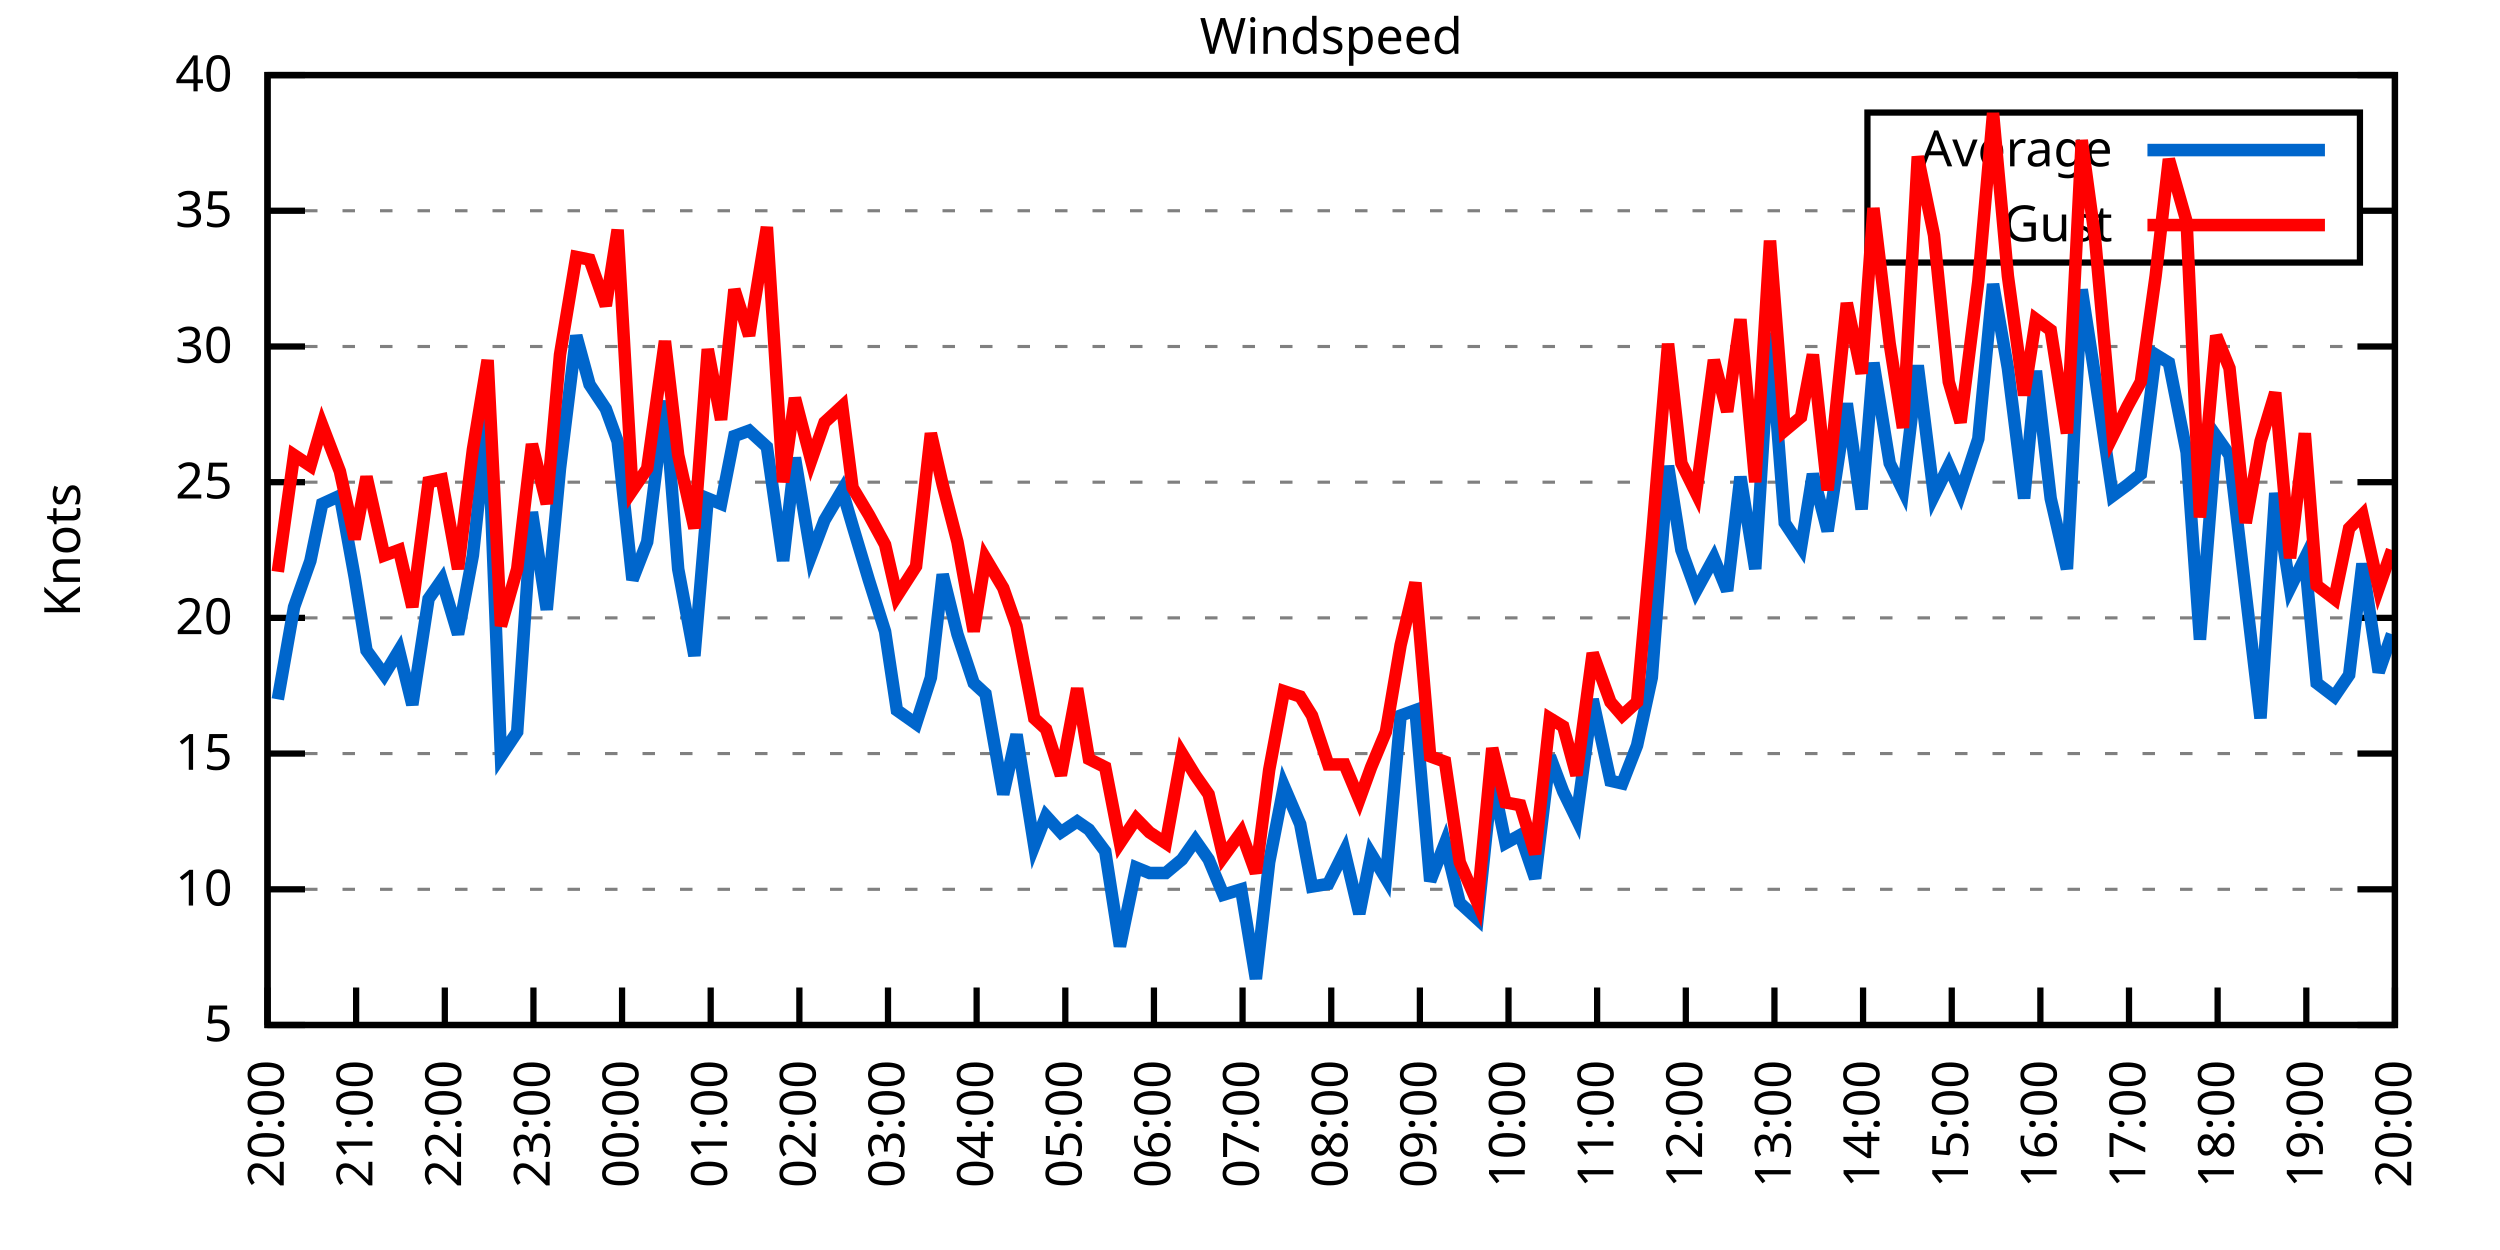
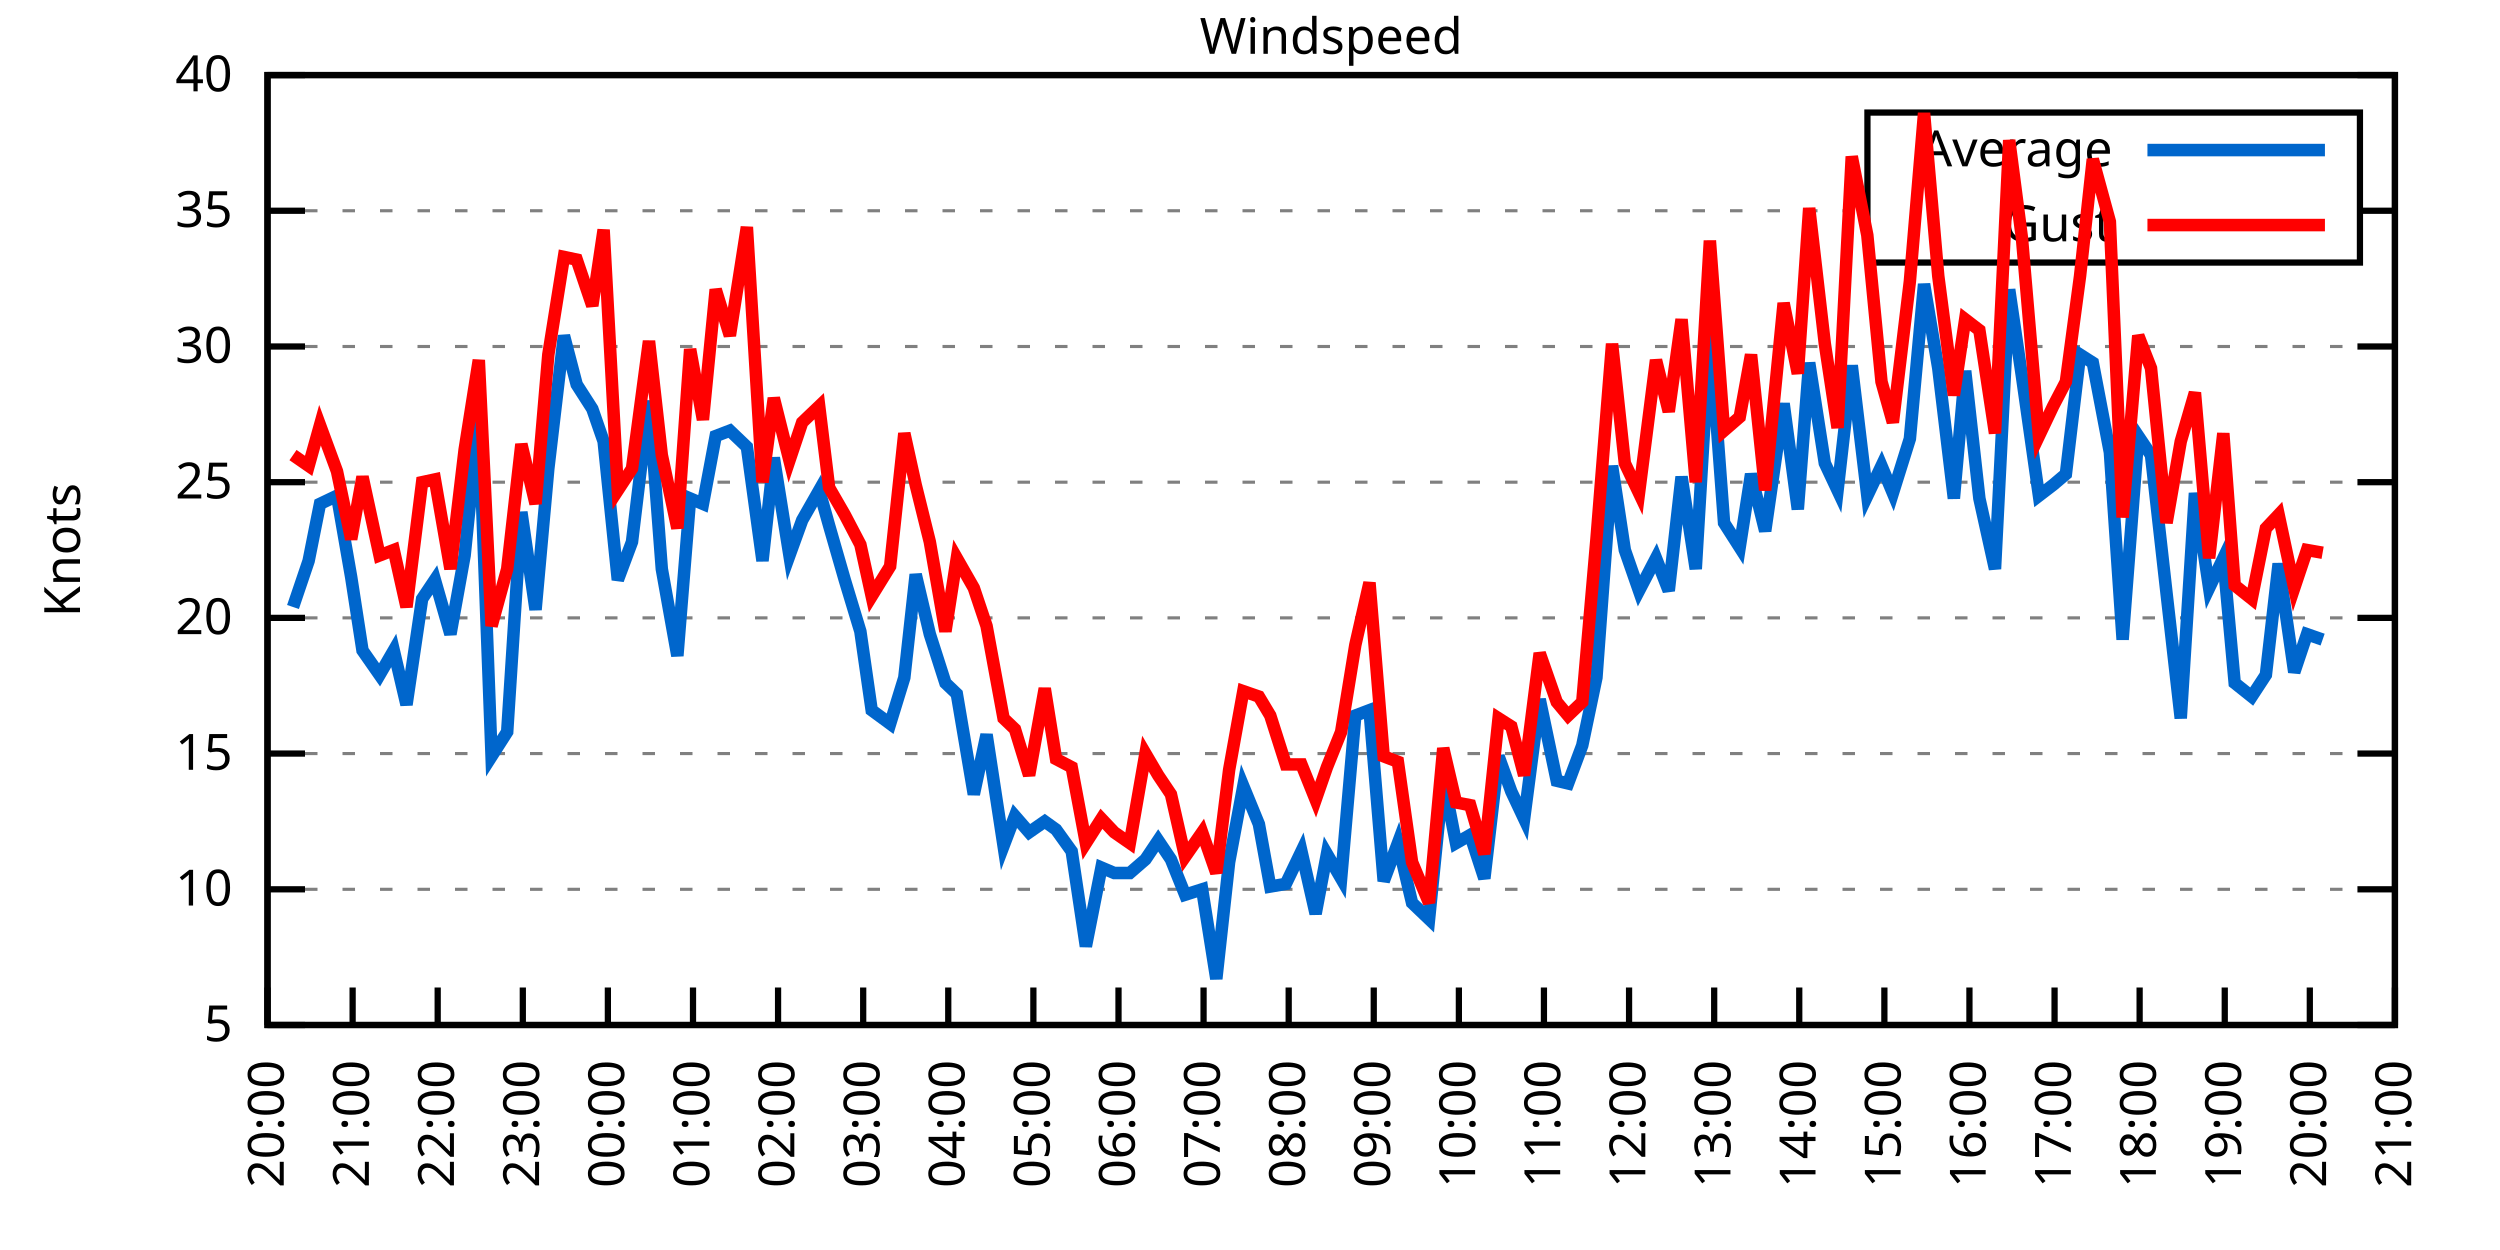
<svg xmlns="http://www.w3.org/2000/svg" xmlns:xlink="http://www.w3.org/1999/xlink" width="400" height="200" viewBox="0 0 400 200">
  <g id="gnuplot_canvas">
    <rect x="0" y="0" width="400" height="200" fill="none" />
    <defs>
      <circle id="gpDot" r="0.5" stroke-width="0.5" stroke="currentColor" />
      <path id="gpPt0" stroke-width="0.333" stroke="currentColor" d="M-1,0 h2 M0,-1 v2" />
      <path id="gpPt1" stroke-width="0.333" stroke="currentColor" d="M-1,-1 L1,1 M1,-1 L-1,1" />
      <path id="gpPt2" stroke-width="0.333" stroke="currentColor" d="M-1,0 L1,0 M0,-1 L0,1 M-1,-1 L1,1 M-1,1 L1,-1" />
      <rect id="gpPt3" stroke-width="0.333" stroke="currentColor" x="-1" y="-1" width="2" height="2" />
      <rect id="gpPt4" stroke-width="0.333" stroke="currentColor" fill="currentColor" x="-1" y="-1" width="2" height="2" />
      <circle id="gpPt5" stroke-width="0.333" stroke="currentColor" cx="0" cy="0" r="1" />
      <use xlink:href="#gpPt5" id="gpPt6" fill="currentColor" stroke="none" />
      <path id="gpPt7" stroke-width="0.333" stroke="currentColor" d="M0,-1.33 L-1.33,0.67 L1.33,0.67 z" />
      <use xlink:href="#gpPt7" id="gpPt8" fill="currentColor" stroke="none" />
      <use xlink:href="#gpPt7" id="gpPt9" stroke="currentColor" transform="rotate(180)" />
      <use xlink:href="#gpPt9" id="gpPt10" fill="currentColor" stroke="none" />
      <use xlink:href="#gpPt3" id="gpPt11" stroke="currentColor" transform="rotate(45)" />
      <use xlink:href="#gpPt11" id="gpPt12" fill="currentColor" stroke="none" />
      <path id="gpPt13" stroke-width="0.333" stroke="currentColor" d="M0,1.330 L1.265,0.411 L0.782,-1.067 L-0.782,-1.076 L-1.265,0.411 z" />
      <use xlink:href="#gpPt13" id="gpPt14" fill="currentColor" stroke="none" />
      <filter id="textbox" filterUnits="objectBoundingBox" x="0" y="0" height="1" width="1">
        <feFlood flood-color="white" flood-opacity="1" result="bgnd" />
        <feComposite in="SourceGraphic" in2="bgnd" operator="atop" />
      </filter>
      <filter id="greybox" filterUnits="objectBoundingBox" x="0" y="0" height="1" width="1">
        <feFlood flood-color="lightgrey" flood-opacity="1" result="grey" />
        <feComposite in="SourceGraphic" in2="grey" operator="atop" />
      </filter>
    </defs>
    <g fill="none" color="white" stroke="currentColor" stroke-width="1.00" stroke-linecap="butt" stroke-linejoin="miter">
</g>
    <g fill="none" color="black" stroke="currentColor" stroke-width="1.00" stroke-linecap="butt" stroke-linejoin="miter">
      <g stroke="none" shape-rendering="crispEdges">
        <polygon fill="rgb(255, 255, 255)" points="42.80,164.00 383.18,164.00 383.18,12.02 42.80,12.02 " />
      </g>
    </g>
    <g fill="none" color="black" stroke="currentColor" stroke-width="1.00" stroke-linecap="butt" stroke-linejoin="miter">
</g>
    <g fill="none" color="black" stroke="black" stroke-width="0.50" stroke-linecap="butt" stroke-linejoin="miter">
</g>
    <g fill="none" color="gray" stroke="currentColor" stroke-width="0.50" stroke-linecap="butt" stroke-linejoin="miter">
      <path stroke="gray" stroke-dasharray="2,4" class="gridline" d="M42.80,164.00 L383.19,164.00  " />
    </g>
    <g fill="none" color="gray" stroke="gray" stroke-width="1.00" stroke-linecap="butt" stroke-linejoin="miter">
</g>
    <g fill="none" color="black" stroke="currentColor" stroke-width="1.00" stroke-linecap="butt" stroke-linejoin="miter">
      <path stroke="black" d="M42.80,164.00 L48.80,164.00 M383.19,164.00 L377.19,164.00  " />
      <g transform="translate(37.20,166.60)" stroke="none" fill="black" font-family="Sans" font-size="8.00" text-anchor="end">
        <text>
          <tspan font-family="Sans"> 5</tspan>
        </text>
      </g>
    </g>
    <g fill="none" color="black" stroke="currentColor" stroke-width="1.00" stroke-linecap="butt" stroke-linejoin="miter">
</g>
    <g fill="none" color="black" stroke="black" stroke-width="0.50" stroke-linecap="butt" stroke-linejoin="miter">
</g>
    <g fill="none" color="gray" stroke="currentColor" stroke-width="0.50" stroke-linecap="butt" stroke-linejoin="miter">
      <path stroke="gray" stroke-dasharray="2,4" class="gridline" d="M42.80,142.29 L383.19,142.29  " />
    </g>
    <g fill="none" color="gray" stroke="gray" stroke-width="1.00" stroke-linecap="butt" stroke-linejoin="miter">
</g>
    <g fill="none" color="black" stroke="currentColor" stroke-width="1.00" stroke-linecap="butt" stroke-linejoin="miter">
      <path stroke="black" d="M42.80,142.29 L48.80,142.29 M383.19,142.29 L377.19,142.29  " />
      <g transform="translate(37.20,144.89)" stroke="none" fill="black" font-family="Sans" font-size="8.00" text-anchor="end">
        <text>
          <tspan font-family="Sans"> 10</tspan>
        </text>
      </g>
    </g>
    <g fill="none" color="black" stroke="currentColor" stroke-width="1.00" stroke-linecap="butt" stroke-linejoin="miter">
</g>
    <g fill="none" color="black" stroke="black" stroke-width="0.50" stroke-linecap="butt" stroke-linejoin="miter">
</g>
    <g fill="none" color="gray" stroke="currentColor" stroke-width="0.50" stroke-linecap="butt" stroke-linejoin="miter">
      <path stroke="gray" stroke-dasharray="2,4" class="gridline" d="M42.80,120.57 L383.19,120.57  " />
    </g>
    <g fill="none" color="gray" stroke="gray" stroke-width="1.00" stroke-linecap="butt" stroke-linejoin="miter">
</g>
    <g fill="none" color="black" stroke="currentColor" stroke-width="1.00" stroke-linecap="butt" stroke-linejoin="miter">
      <path stroke="black" d="M42.80,120.57 L48.80,120.57 M383.19,120.57 L377.19,120.57  " />
      <g transform="translate(37.20,123.17)" stroke="none" fill="black" font-family="Sans" font-size="8.00" text-anchor="end">
        <text>
          <tspan font-family="Sans"> 15</tspan>
        </text>
      </g>
    </g>
    <g fill="none" color="black" stroke="currentColor" stroke-width="1.00" stroke-linecap="butt" stroke-linejoin="miter">
</g>
    <g fill="none" color="black" stroke="black" stroke-width="0.50" stroke-linecap="butt" stroke-linejoin="miter">
</g>
    <g fill="none" color="gray" stroke="currentColor" stroke-width="0.50" stroke-linecap="butt" stroke-linejoin="miter">
      <path stroke="gray" stroke-dasharray="2,4" class="gridline" d="M42.80,98.86 L383.19,98.86  " />
    </g>
    <g fill="none" color="gray" stroke="gray" stroke-width="1.00" stroke-linecap="butt" stroke-linejoin="miter">
</g>
    <g fill="none" color="black" stroke="currentColor" stroke-width="1.00" stroke-linecap="butt" stroke-linejoin="miter">
      <path stroke="black" d="M42.80,98.86 L48.80,98.86 M383.19,98.86 L377.19,98.86  " />
      <g transform="translate(37.20,101.46)" stroke="none" fill="black" font-family="Sans" font-size="8.00" text-anchor="end">
        <text>
          <tspan font-family="Sans"> 20</tspan>
        </text>
      </g>
    </g>
    <g fill="none" color="black" stroke="currentColor" stroke-width="1.00" stroke-linecap="butt" stroke-linejoin="miter">
</g>
    <g fill="none" color="black" stroke="black" stroke-width="0.50" stroke-linecap="butt" stroke-linejoin="miter">
</g>
    <g fill="none" color="gray" stroke="currentColor" stroke-width="0.50" stroke-linecap="butt" stroke-linejoin="miter">
      <path stroke="gray" stroke-dasharray="2,4" class="gridline" d="M42.80,77.15 L383.19,77.15  " />
    </g>
    <g fill="none" color="gray" stroke="gray" stroke-width="1.00" stroke-linecap="butt" stroke-linejoin="miter">
</g>
    <g fill="none" color="black" stroke="currentColor" stroke-width="1.00" stroke-linecap="butt" stroke-linejoin="miter">
      <path stroke="black" d="M42.80,77.15 L48.80,77.15 M383.19,77.15 L377.19,77.15  " />
      <g transform="translate(37.20,79.75)" stroke="none" fill="black" font-family="Sans" font-size="8.00" text-anchor="end">
        <text>
          <tspan font-family="Sans"> 25</tspan>
        </text>
      </g>
    </g>
    <g fill="none" color="black" stroke="currentColor" stroke-width="1.00" stroke-linecap="butt" stroke-linejoin="miter">
</g>
    <g fill="none" color="black" stroke="black" stroke-width="0.50" stroke-linecap="butt" stroke-linejoin="miter">
</g>
    <g fill="none" color="gray" stroke="currentColor" stroke-width="0.50" stroke-linecap="butt" stroke-linejoin="miter">
      <path stroke="gray" stroke-dasharray="2,4" class="gridline" d="M42.80,55.44 L383.19,55.44  " />
    </g>
    <g fill="none" color="gray" stroke="gray" stroke-width="1.00" stroke-linecap="butt" stroke-linejoin="miter">
</g>
    <g fill="none" color="black" stroke="currentColor" stroke-width="1.00" stroke-linecap="butt" stroke-linejoin="miter">
      <path stroke="black" d="M42.80,55.44 L48.80,55.44 M383.19,55.44 L377.19,55.44  " />
      <g transform="translate(37.20,58.04)" stroke="none" fill="black" font-family="Sans" font-size="8.00" text-anchor="end">
        <text>
          <tspan font-family="Sans"> 30</tspan>
        </text>
      </g>
    </g>
    <g fill="none" color="black" stroke="currentColor" stroke-width="1.00" stroke-linecap="butt" stroke-linejoin="miter">
</g>
    <g fill="none" color="black" stroke="black" stroke-width="0.50" stroke-linecap="butt" stroke-linejoin="miter">
</g>
    <g fill="none" color="gray" stroke="currentColor" stroke-width="0.50" stroke-linecap="butt" stroke-linejoin="miter">
      <path stroke="gray" stroke-dasharray="2,4" class="gridline" d="M42.80,33.72 L298.79,33.72 M377.59,33.72 L383.19,33.72  " />
    </g>
    <g fill="none" color="gray" stroke="gray" stroke-width="1.00" stroke-linecap="butt" stroke-linejoin="miter">
</g>
    <g fill="none" color="black" stroke="currentColor" stroke-width="1.00" stroke-linecap="butt" stroke-linejoin="miter">
      <path stroke="black" d="M42.80,33.72 L48.80,33.72 M383.19,33.72 L377.19,33.72  " />
      <g transform="translate(37.20,36.32)" stroke="none" fill="black" font-family="Sans" font-size="8.00" text-anchor="end">
        <text>
          <tspan font-family="Sans"> 35</tspan>
        </text>
      </g>
    </g>
    <g fill="none" color="black" stroke="currentColor" stroke-width="1.00" stroke-linecap="butt" stroke-linejoin="miter">
</g>
    <g fill="none" color="black" stroke="black" stroke-width="0.50" stroke-linecap="butt" stroke-linejoin="miter">
</g>
    <g fill="none" color="gray" stroke="currentColor" stroke-width="0.50" stroke-linecap="butt" stroke-linejoin="miter">
      <path stroke="gray" stroke-dasharray="2,4" class="gridline" d="M42.80,12.01 L383.19,12.01  " />
    </g>
    <g fill="none" color="gray" stroke="gray" stroke-width="1.00" stroke-linecap="butt" stroke-linejoin="miter">
</g>
    <g fill="none" color="black" stroke="currentColor" stroke-width="1.00" stroke-linecap="butt" stroke-linejoin="miter">
      <path stroke="black" d="M42.80,12.01 L48.80,12.01 M383.19,12.01 L377.19,12.01  " />
      <g transform="translate(37.20,14.61)" stroke="none" fill="black" font-family="Sans" font-size="8.00" text-anchor="end">
        <text>
          <tspan font-family="Sans"> 40</tspan>
        </text>
      </g>
    </g>
    <g fill="none" color="black" stroke="currentColor" stroke-width="1.00" stroke-linecap="butt" stroke-linejoin="miter">
      <path stroke="black" d="M42.80,164.00 L42.80,158.00  " />
      <g transform="translate(45.40,169.60) rotate(270.00)" stroke="none" fill="black" font-family="Sans" font-size="8.00" text-anchor="end">
        <text>
          <tspan font-family="Sans">20:00</tspan>
        </text>
      </g>
    </g>
    <g fill="none" color="black" stroke="currentColor" stroke-width="1.00" stroke-linecap="butt" stroke-linejoin="miter">
-       <path stroke="black" d="M56.98,164.00 L56.98,158.00  " />
-       <g transform="translate(59.58,169.60) rotate(270.00)" stroke="none" fill="black" font-family="Sans" font-size="8.00" text-anchor="end">
+       <path stroke="black" d="M56.42,164.00 L56.42,158.00  " />
+       <g transform="translate(59.02,169.60) rotate(270.00)" stroke="none" fill="black" font-family="Sans" font-size="8.00" text-anchor="end">
        <text>
          <tspan font-family="Sans">21:00</tspan>
        </text>
      </g>
    </g>
    <g fill="none" color="black" stroke="currentColor" stroke-width="1.00" stroke-linecap="butt" stroke-linejoin="miter">
-       <path stroke="black" d="M71.17,164.00 L71.17,158.00  " />
-       <g transform="translate(73.77,169.60) rotate(270.00)" stroke="none" fill="black" font-family="Sans" font-size="8.00" text-anchor="end">
+       <path stroke="black" d="M70.03,164.00 L70.03,158.00  " />
+       <g transform="translate(72.63,169.60) rotate(270.00)" stroke="none" fill="black" font-family="Sans" font-size="8.00" text-anchor="end">
        <text>
          <tspan font-family="Sans">22:00</tspan>
        </text>
      </g>
    </g>
    <g fill="none" color="black" stroke="currentColor" stroke-width="1.00" stroke-linecap="butt" stroke-linejoin="miter">
-       <path stroke="black" d="M85.35,164.00 L85.35,158.00  " />
-       <g transform="translate(87.95,169.60) rotate(270.00)" stroke="none" fill="black" font-family="Sans" font-size="8.00" text-anchor="end">
+       <path stroke="black" d="M83.65,164.00 L83.65,158.00  " />
+       <g transform="translate(86.25,169.60) rotate(270.00)" stroke="none" fill="black" font-family="Sans" font-size="8.00" text-anchor="end">
        <text>
          <tspan font-family="Sans">23:00</tspan>
        </text>
      </g>
    </g>
    <g fill="none" color="black" stroke="currentColor" stroke-width="1.00" stroke-linecap="butt" stroke-linejoin="miter">
-       <path stroke="black" d="M99.53,164.00 L99.53,158.00  " />
-       <g transform="translate(102.13,169.60) rotate(270.00)" stroke="none" fill="black" font-family="Sans" font-size="8.00" text-anchor="end">
+       <path stroke="black" d="M97.26,164.00 L97.26,158.00  " />
+       <g transform="translate(99.86,169.60) rotate(270.00)" stroke="none" fill="black" font-family="Sans" font-size="8.00" text-anchor="end">
        <text>
          <tspan font-family="Sans">00:00</tspan>
        </text>
      </g>
    </g>
    <g fill="none" color="black" stroke="currentColor" stroke-width="1.00" stroke-linecap="butt" stroke-linejoin="miter">
-       <path stroke="black" d="M113.71,164.00 L113.71,158.00  " />
-       <g transform="translate(116.31,169.60) rotate(270.00)" stroke="none" fill="black" font-family="Sans" font-size="8.00" text-anchor="end">
+       <path stroke="black" d="M110.88,164.00 L110.88,158.00  " />
+       <g transform="translate(113.48,169.60) rotate(270.00)" stroke="none" fill="black" font-family="Sans" font-size="8.00" text-anchor="end">
        <text>
          <tspan font-family="Sans">01:00</tspan>
        </text>
      </g>
    </g>
    <g fill="none" color="black" stroke="currentColor" stroke-width="1.00" stroke-linecap="butt" stroke-linejoin="miter">
-       <path stroke="black" d="M127.90,164.00 L127.90,158.00  " />
-       <g transform="translate(130.50,169.60) rotate(270.00)" stroke="none" fill="black" font-family="Sans" font-size="8.00" text-anchor="end">
+       <path stroke="black" d="M124.49,164.00 L124.49,158.00  " />
+       <g transform="translate(127.09,169.60) rotate(270.00)" stroke="none" fill="black" font-family="Sans" font-size="8.00" text-anchor="end">
        <text>
          <tspan font-family="Sans">02:00</tspan>
        </text>
      </g>
    </g>
    <g fill="none" color="black" stroke="currentColor" stroke-width="1.00" stroke-linecap="butt" stroke-linejoin="miter">
-       <path stroke="black" d="M142.08,164.00 L142.08,158.00  " />
-       <g transform="translate(144.68,169.60) rotate(270.00)" stroke="none" fill="black" font-family="Sans" font-size="8.00" text-anchor="end">
+       <path stroke="black" d="M138.11,164.00 L138.11,158.00  " />
+       <g transform="translate(140.71,169.60) rotate(270.00)" stroke="none" fill="black" font-family="Sans" font-size="8.00" text-anchor="end">
        <text>
          <tspan font-family="Sans">03:00</tspan>
        </text>
      </g>
    </g>
    <g fill="none" color="black" stroke="currentColor" stroke-width="1.00" stroke-linecap="butt" stroke-linejoin="miter">
-       <path stroke="black" d="M156.26,164.00 L156.26,158.00  " />
-       <g transform="translate(158.86,169.60) rotate(270.00)" stroke="none" fill="black" font-family="Sans" font-size="8.00" text-anchor="end">
+       <path stroke="black" d="M151.72,164.00 L151.72,158.00  " />
+       <g transform="translate(154.32,169.60) rotate(270.00)" stroke="none" fill="black" font-family="Sans" font-size="8.00" text-anchor="end">
        <text>
          <tspan font-family="Sans">04:00</tspan>
        </text>
      </g>
    </g>
    <g fill="none" color="black" stroke="currentColor" stroke-width="1.00" stroke-linecap="butt" stroke-linejoin="miter">
-       <path stroke="black" d="M170.45,164.00 L170.45,158.00  " />
-       <g transform="translate(173.05,169.60) rotate(270.00)" stroke="none" fill="black" font-family="Sans" font-size="8.00" text-anchor="end">
+       <path stroke="black" d="M165.34,164.00 L165.34,158.00  " />
+       <g transform="translate(167.94,169.60) rotate(270.00)" stroke="none" fill="black" font-family="Sans" font-size="8.00" text-anchor="end">
        <text>
          <tspan font-family="Sans">05:00</tspan>
        </text>
      </g>
    </g>
    <g fill="none" color="black" stroke="currentColor" stroke-width="1.00" stroke-linecap="butt" stroke-linejoin="miter">
-       <path stroke="black" d="M184.63,164.00 L184.63,158.00  " />
-       <g transform="translate(187.23,169.60) rotate(270.00)" stroke="none" fill="black" font-family="Sans" font-size="8.00" text-anchor="end">
+       <path stroke="black" d="M178.96,164.00 L178.96,158.00  " />
+       <g transform="translate(181.56,169.60) rotate(270.00)" stroke="none" fill="black" font-family="Sans" font-size="8.00" text-anchor="end">
        <text>
          <tspan font-family="Sans">06:00</tspan>
        </text>
      </g>
    </g>
    <g fill="none" color="black" stroke="currentColor" stroke-width="1.00" stroke-linecap="butt" stroke-linejoin="miter">
-       <path stroke="black" d="M198.81,164.00 L198.81,158.00  " />
-       <g transform="translate(201.41,169.60) rotate(270.00)" stroke="none" fill="black" font-family="Sans" font-size="8.00" text-anchor="end">
+       <path stroke="black" d="M192.57,164.00 L192.57,158.00  " />
+       <g transform="translate(195.17,169.60) rotate(270.00)" stroke="none" fill="black" font-family="Sans" font-size="8.00" text-anchor="end">
        <text>
          <tspan font-family="Sans">07:00</tspan>
        </text>
      </g>
    </g>
    <g fill="none" color="black" stroke="currentColor" stroke-width="1.00" stroke-linecap="butt" stroke-linejoin="miter">
-       <path stroke="black" d="M213.00,164.00 L213.00,158.00  " />
-       <g transform="translate(215.60,169.60) rotate(270.00)" stroke="none" fill="black" font-family="Sans" font-size="8.00" text-anchor="end">
+       <path stroke="black" d="M206.19,164.00 L206.19,158.00  " />
+       <g transform="translate(208.79,169.60) rotate(270.00)" stroke="none" fill="black" font-family="Sans" font-size="8.00" text-anchor="end">
        <text>
          <tspan font-family="Sans">08:00</tspan>
        </text>
      </g>
    </g>
    <g fill="none" color="black" stroke="currentColor" stroke-width="1.00" stroke-linecap="butt" stroke-linejoin="miter">
-       <path stroke="black" d="M227.18,164.00 L227.18,158.00  " />
-       <g transform="translate(229.78,169.60) rotate(270.00)" stroke="none" fill="black" font-family="Sans" font-size="8.00" text-anchor="end">
+       <path stroke="black" d="M219.80,164.00 L219.80,158.00  " />
+       <g transform="translate(222.40,169.60) rotate(270.00)" stroke="none" fill="black" font-family="Sans" font-size="8.00" text-anchor="end">
        <text>
          <tspan font-family="Sans">09:00</tspan>
        </text>
      </g>
    </g>
    <g fill="none" color="black" stroke="currentColor" stroke-width="1.00" stroke-linecap="butt" stroke-linejoin="miter">
-       <path stroke="black" d="M241.36,164.00 L241.36,158.00  " />
-       <g transform="translate(243.96,169.60) rotate(270.00)" stroke="none" fill="black" font-family="Sans" font-size="8.00" text-anchor="end">
+       <path stroke="black" d="M233.42,164.00 L233.42,158.00  " />
+       <g transform="translate(236.02,169.60) rotate(270.00)" stroke="none" fill="black" font-family="Sans" font-size="8.00" text-anchor="end">
        <text>
          <tspan font-family="Sans">10:00</tspan>
        </text>
      </g>
    </g>
    <g fill="none" color="black" stroke="currentColor" stroke-width="1.00" stroke-linecap="butt" stroke-linejoin="miter">
-       <path stroke="black" d="M255.54,164.00 L255.54,158.00  " />
-       <g transform="translate(258.14,169.60) rotate(270.00)" stroke="none" fill="black" font-family="Sans" font-size="8.00" text-anchor="end">
+       <path stroke="black" d="M247.03,164.00 L247.03,158.00  " />
+       <g transform="translate(249.63,169.60) rotate(270.00)" stroke="none" fill="black" font-family="Sans" font-size="8.00" text-anchor="end">
        <text>
          <tspan font-family="Sans">11:00</tspan>
        </text>
      </g>
    </g>
    <g fill="none" color="black" stroke="currentColor" stroke-width="1.00" stroke-linecap="butt" stroke-linejoin="miter">
-       <path stroke="black" d="M269.73,164.00 L269.73,158.00  " />
-       <g transform="translate(272.33,169.60) rotate(270.00)" stroke="none" fill="black" font-family="Sans" font-size="8.00" text-anchor="end">
+       <path stroke="black" d="M260.65,164.00 L260.65,158.00  " />
+       <g transform="translate(263.25,169.60) rotate(270.00)" stroke="none" fill="black" font-family="Sans" font-size="8.00" text-anchor="end">
        <text>
          <tspan font-family="Sans">12:00</tspan>
        </text>
      </g>
    </g>
    <g fill="none" color="black" stroke="currentColor" stroke-width="1.00" stroke-linecap="butt" stroke-linejoin="miter">
-       <path stroke="black" d="M283.91,164.00 L283.91,158.00  " />
-       <g transform="translate(286.51,169.60) rotate(270.00)" stroke="none" fill="black" font-family="Sans" font-size="8.00" text-anchor="end">
+       <path stroke="black" d="M274.27,164.00 L274.27,158.00  " />
+       <g transform="translate(276.87,169.60) rotate(270.00)" stroke="none" fill="black" font-family="Sans" font-size="8.00" text-anchor="end">
        <text>
          <tspan font-family="Sans">13:00</tspan>
        </text>
      </g>
    </g>
    <g fill="none" color="black" stroke="currentColor" stroke-width="1.00" stroke-linecap="butt" stroke-linejoin="miter">
-       <path stroke="black" d="M298.09,164.00 L298.09,158.00  " />
-       <g transform="translate(300.69,169.60) rotate(270.00)" stroke="none" fill="black" font-family="Sans" font-size="8.00" text-anchor="end">
+       <path stroke="black" d="M287.88,164.00 L287.88,158.00  " />
+       <g transform="translate(290.48,169.60) rotate(270.00)" stroke="none" fill="black" font-family="Sans" font-size="8.00" text-anchor="end">
        <text>
          <tspan font-family="Sans">14:00</tspan>
        </text>
      </g>
    </g>
    <g fill="none" color="black" stroke="currentColor" stroke-width="1.00" stroke-linecap="butt" stroke-linejoin="miter">
-       <path stroke="black" d="M312.28,164.00 L312.28,158.00  " />
-       <g transform="translate(314.88,169.60) rotate(270.00)" stroke="none" fill="black" font-family="Sans" font-size="8.00" text-anchor="end">
+       <path stroke="black" d="M301.50,164.00 L301.50,158.00  " />
+       <g transform="translate(304.10,169.60) rotate(270.00)" stroke="none" fill="black" font-family="Sans" font-size="8.00" text-anchor="end">
        <text>
          <tspan font-family="Sans">15:00</tspan>
        </text>
      </g>
    </g>
    <g fill="none" color="black" stroke="currentColor" stroke-width="1.00" stroke-linecap="butt" stroke-linejoin="miter">
-       <path stroke="black" d="M326.46,164.00 L326.46,158.00  " />
-       <g transform="translate(329.06,169.60) rotate(270.00)" stroke="none" fill="black" font-family="Sans" font-size="8.00" text-anchor="end">
+       <path stroke="black" d="M315.11,164.00 L315.11,158.00  " />
+       <g transform="translate(317.71,169.60) rotate(270.00)" stroke="none" fill="black" font-family="Sans" font-size="8.00" text-anchor="end">
        <text>
          <tspan font-family="Sans">16:00</tspan>
        </text>
      </g>
    </g>
    <g fill="none" color="black" stroke="currentColor" stroke-width="1.00" stroke-linecap="butt" stroke-linejoin="miter">
-       <path stroke="black" d="M340.64,164.00 L340.64,158.00  " />
-       <g transform="translate(343.24,169.60) rotate(270.00)" stroke="none" fill="black" font-family="Sans" font-size="8.00" text-anchor="end">
+       <path stroke="black" d="M328.73,164.00 L328.73,158.00  " />
+       <g transform="translate(331.33,169.60) rotate(270.00)" stroke="none" fill="black" font-family="Sans" font-size="8.00" text-anchor="end">
        <text>
          <tspan font-family="Sans">17:00</tspan>
        </text>
      </g>
    </g>
    <g fill="none" color="black" stroke="currentColor" stroke-width="1.00" stroke-linecap="butt" stroke-linejoin="miter">
-       <path stroke="black" d="M354.82,164.00 L354.82,158.00  " />
-       <g transform="translate(357.42,169.60) rotate(270.00)" stroke="none" fill="black" font-family="Sans" font-size="8.00" text-anchor="end">
+       <path stroke="black" d="M342.34,164.00 L342.34,158.00  " />
+       <g transform="translate(344.94,169.60) rotate(270.00)" stroke="none" fill="black" font-family="Sans" font-size="8.00" text-anchor="end">
        <text>
          <tspan font-family="Sans">18:00</tspan>
        </text>
      </g>
    </g>
    <g fill="none" color="black" stroke="currentColor" stroke-width="1.00" stroke-linecap="butt" stroke-linejoin="miter">
-       <path stroke="black" d="M369.01,164.00 L369.01,158.00  " />
-       <g transform="translate(371.61,169.60) rotate(270.00)" stroke="none" fill="black" font-family="Sans" font-size="8.00" text-anchor="end">
+       <path stroke="black" d="M355.96,164.00 L355.96,158.00  " />
+       <g transform="translate(358.56,169.60) rotate(270.00)" stroke="none" fill="black" font-family="Sans" font-size="8.00" text-anchor="end">
        <text>
          <tspan font-family="Sans">19:00</tspan>
+         </text>
+       </g>
+     </g>
+     <g fill="none" color="black" stroke="currentColor" stroke-width="1.00" stroke-linecap="butt" stroke-linejoin="miter">
+       <path stroke="black" d="M369.57,164.00 L369.57,158.00  " />
+       <g transform="translate(372.17,169.60) rotate(270.00)" stroke="none" fill="black" font-family="Sans" font-size="8.00" text-anchor="end">
+         <text>
+           <tspan font-family="Sans">20:00</tspan>
        </text>
      </g>
    </g>
    <g fill="none" color="black" stroke="currentColor" stroke-width="1.00" stroke-linecap="butt" stroke-linejoin="miter">
      <path stroke="black" d="M383.19,164.00 L383.19,158.00  " />
      <g transform="translate(385.79,169.60) rotate(270.00)" stroke="none" fill="black" font-family="Sans" font-size="8.00" text-anchor="end">
        <text>
-           <tspan font-family="Sans">20:00</tspan>
+           <tspan font-family="Sans">21:00</tspan>
        </text>
      </g>
    </g>
    <g fill="none" color="black" stroke="currentColor" stroke-width="1.00" stroke-linecap="butt" stroke-linejoin="miter">
</g>
    <g fill="none" color="black" stroke="currentColor" stroke-width="1.00" stroke-linecap="butt" stroke-linejoin="miter">
      <path stroke="black" d="M42.80,12.01 L42.80,164.00 L383.19,164.00 L383.19,12.01 L42.80,12.01 Z  " />
    </g>
    <g fill="none" color="black" stroke="currentColor" stroke-width="1.00" stroke-linecap="butt" stroke-linejoin="miter">
</g>
    <g fill="none" color="black" stroke="currentColor" stroke-width="1.00" stroke-linecap="butt" stroke-linejoin="miter">
      <path stroke="black" d="M298.79,42.01 L298.79,18.01 L377.59,18.01 L377.59,42.01 L298.79,42.01 Z  " />
    </g>
    <g id="Windspeed_plot_1">
      <g fill="none" color="white" stroke="black" stroke-width="2.00" stroke-linecap="butt" stroke-linejoin="miter">
</g>
      <g fill="none" color="black" stroke="currentColor" stroke-width="2.00" stroke-linecap="butt" stroke-linejoin="miter">
        <g transform="translate(337.99,26.61)" stroke="none" fill="black" font-family="Sans" font-size="8.00" text-anchor="end">
          <text>
            <tspan font-family="Sans">Average</tspan>
          </text>
        </g>
      </g>
      <g fill="none" color="black" stroke="currentColor" stroke-width="2.00" stroke-linecap="butt" stroke-linejoin="miter">
-         <path stroke="rgb(  0, 102, 204)" d="M343.59,24.01 L371.99,24.01 M44.45,111.89 L47.05,97.12 L49.66,89.74 L51.55,80.62 L54.38,79.32 L56.75,92.35   L58.64,104.07 L61.47,107.98 L63.84,104.07 L65.97,112.76 L68.57,95.82 L70.69,92.78 L73.29,101.47 L75.66,88.87   L78.02,66.73 L80.15,121.01 L82.75,117.10 L85.11,81.93 L87.48,97.56 L89.60,74.98 L92.20,53.70 L94.33,61.52   L96.93,65.42 L98.82,70.63 L101.19,92.78 L103.55,86.70 L106.39,64.12 L108.51,91.04 L111.11,104.94 L113.24,79.75   L115.37,80.62 L117.50,69.77 L119.86,68.90 L122.70,71.50 L125.30,89.74 L127.19,73.24 L129.79,88.87 L131.92,83.23   L134.75,78.45 L136.41,84.10 L139.01,92.78 L141.61,101.03 L143.50,113.63 L146.57,115.80 L148.94,108.42 L150.83,91.91   L153.19,101.47 L155.79,109.28 L157.68,111.02 L160.52,127.09 L162.65,117.53 L165.48,135.34 L167.37,130.56 L169.74,133.17   L172.34,131.43 L174.23,132.73 L176.83,136.21 L179.19,151.41 L181.79,138.81 L183.92,139.68 L186.52,139.68 L189.12,137.51   L191.25,134.47 L193.38,137.51 L195.74,143.16 L198.58,142.29 L200.94,156.62 L203.07,137.94 L205.43,125.79 L208.03,131.86   L209.92,141.85 L212.52,141.42 L215.12,136.21 L217.49,146.20 L219.38,136.64 L221.74,140.55 L224.10,114.49 L226.47,113.63   L228.83,140.98 L231.20,134.90 L233.56,144.46 L236.40,147.06 L238.76,124.48 L240.89,134.90 L243.25,133.60 L245.62,140.55   L247.98,121.01 L250.11,126.65 L252.23,131.00 L254.83,111.89 L257.67,124.92 L259.56,125.35 L261.93,119.27 L264.29,108.42   L266.89,74.54 L269.02,88.00 L271.38,94.52 L274.22,89.31 L276.35,94.52 L278.47,76.28 L280.84,91.04 L283.20,53.26   L285.56,83.66 L288.16,87.57 L290.06,75.85 L292.42,84.97 L295.49,64.56 L297.86,81.49 L299.75,58.04 L302.35,74.11   L304.47,78.45 L306.84,58.48 L309.44,79.32 L311.80,74.54 L313.69,78.89 L316.53,70.20 L318.89,45.45 L321.26,58.91   L323.86,79.75 L325.75,59.34 L328.11,79.75 L330.71,91.04 L333.08,46.32 L335.20,60.21 L338.04,79.32 L340.40,77.58   L342.53,75.85 L344.90,56.74 L347.02,58.04 L349.86,72.37 L351.99,102.34 L354.59,69.77 L356.72,72.81 L359.32,94.95   L361.68,114.93 L364.04,78.89 L366.41,94.08 L368.77,89.31 L370.66,109.28 L373.50,111.45 L375.86,107.98 L377.99,90.18   L380.59,107.55 L382.72,101.47  " />
+         <path stroke="rgb(  0, 102, 204)" d="M343.59,24.01 L371.99,24.01 M46.88,97.12 L49.38,89.74 L51.20,80.62 L53.92,79.32 L56.19,92.35 L58.00,104.07   L60.73,107.98 L63.00,104.07 L65.04,112.76 L67.54,95.82 L69.58,92.78 L72.07,101.47 L74.34,88.87 L76.61,66.73   L78.65,121.01 L81.15,117.10 L83.42,81.93 L85.69,97.56 L87.73,74.98 L90.23,53.70 L92.27,61.52 L94.77,65.42   L96.58,70.63 L98.85,92.78 L101.12,86.70 L103.84,64.12 L105.89,91.04 L108.38,104.94 L110.42,79.75 L112.47,80.62   L114.51,69.77 L116.78,68.90 L119.50,71.50 L122.00,89.74 L123.81,73.24 L126.31,88.87 L128.35,83.23 L131.07,78.45   L132.66,84.10 L135.16,92.78 L137.66,101.03 L139.47,113.63 L142.42,115.80 L144.69,108.42 L146.51,91.91 L148.77,101.47   L151.27,109.28 L153.09,111.02 L155.81,127.09 L157.85,117.53 L160.57,135.34 L162.39,130.56 L164.66,133.17 L167.16,131.43   L168.97,132.73 L171.47,136.21 L173.74,151.41 L176.23,138.81 L178.28,139.68 L180.77,139.68 L183.27,137.51 L185.31,134.47   L187.35,137.51 L189.62,143.16 L192.34,142.29 L194.61,156.62 L196.66,137.94 L198.93,125.79 L201.42,131.86 L203.24,141.85   L205.73,141.42 L208.23,136.21 L210.50,146.20 L212.31,136.64 L214.58,140.55 L216.85,114.49 L219.12,113.63 L221.39,140.98   L223.66,134.90 L225.93,144.46 L228.65,147.06 L230.92,124.48 L232.96,134.90 L235.23,133.60 L237.50,140.55 L239.77,121.01   L241.81,126.65 L243.86,131.00 L246.35,111.89 L249.08,124.92 L250.89,125.35 L253.16,119.27 L255.43,108.42 L257.93,74.54   L259.97,88.00 L262.24,94.52 L264.96,89.31 L267.00,94.52 L269.05,76.28 L271.32,91.04 L273.58,53.26 L275.85,83.66   L278.35,87.57 L280.17,75.85 L282.43,84.97 L285.38,64.56 L287.65,81.49 L289.47,58.04 L291.97,74.11 L294.01,78.45   L296.28,58.48 L298.77,79.32 L301.04,74.54 L302.86,78.89 L305.58,70.20 L307.85,45.45 L310.12,58.91 L312.62,79.75   L314.43,59.34 L316.70,79.75 L319.20,91.04 L321.47,46.32 L323.51,60.21 L326.23,79.32 L328.50,77.58 L330.54,75.85   L332.81,56.74 L334.85,58.04 L337.58,72.37 L339.62,102.34 L342.12,69.77 L344.16,72.81 L346.65,94.95 L348.92,114.93   L351.19,78.89 L353.46,94.08 L355.73,89.31 L357.55,109.28 L360.27,111.45 L362.54,107.98 L364.58,90.18 L367.08,107.55   L369.12,101.47 L371.62,102.34  " />
      </g>
    </g>
    <g id="Windspeed_plot_2">
      <g fill="none" color="black" stroke="currentColor" stroke-width="2.00" stroke-linecap="butt" stroke-linejoin="miter">
        <g transform="translate(337.99,38.61)" stroke="none" fill="black" font-family="Sans" font-size="8.00" text-anchor="end">
          <text>
            <tspan font-family="Sans">Gust</tspan>
          </text>
        </g>
      </g>
      <g fill="none" color="black" stroke="currentColor" stroke-width="2.00" stroke-linecap="butt" stroke-linejoin="miter">
-         <path stroke="rgb(255,   0,   0)" d="M343.59,36.01 L371.99,36.01 M44.45,91.48 L47.05,72.81 L49.66,74.54 L51.55,68.03 L54.38,75.41 L56.75,86.27   L58.64,76.28 L61.47,88.87 L63.84,88.00 L65.97,97.12 L68.57,77.15 L70.69,76.71 L73.29,91.04 L75.66,71.94   L78.02,57.61 L80.15,100.16 L82.75,91.04 L85.11,71.07 L87.48,80.62 L89.60,56.74 L92.20,41.11 L94.33,41.54   L96.93,48.92 L98.82,36.76 L101.19,78.45 L103.55,74.98 L106.39,54.57 L108.51,72.81 L111.11,84.53 L113.24,55.87   L115.37,67.16 L117.50,46.32 L119.86,53.70 L122.70,36.33 L125.30,77.15 L127.19,63.69 L129.79,73.67 L131.92,67.59   L134.75,64.99 L136.41,78.02 L139.01,82.36 L141.61,87.14 L143.50,95.39 L146.57,90.61 L148.94,69.33 L150.83,77.58   L153.19,86.70 L155.79,101.03 L157.68,89.31 L160.52,94.08 L162.65,100.16 L165.48,114.93 L167.37,116.67 L169.74,124.05   L172.34,110.15 L174.23,121.44 L176.83,122.75 L179.19,134.90 L181.79,131.00 L183.92,133.17 L186.52,134.90 L189.12,120.57   L191.25,124.05 L193.38,127.09 L195.74,137.08 L198.58,133.17 L200.94,139.68 L203.07,123.18 L205.43,110.59 L208.03,111.45   L209.92,114.49 L212.52,122.31 L215.12,122.31 L217.49,127.96 L219.38,122.75 L221.74,117.10 L224.10,103.20 L226.47,93.22   L228.83,121.01 L231.20,121.88 L233.56,137.94 L236.40,144.46 L238.76,119.71 L240.89,128.39 L243.25,128.83 L245.62,136.64   L247.98,114.93 L250.11,116.23 L252.23,124.05 L254.83,104.51 L257.67,112.32 L259.56,114.49 L261.93,112.32 L264.29,86.27   L266.89,55.00 L269.02,74.11 L271.38,78.89 L274.22,57.61 L276.35,65.86 L278.47,51.09 L280.84,77.15 L283.20,38.50   L285.56,68.90 L288.16,66.73 L290.06,56.74 L292.42,78.45 L295.49,48.49 L297.86,59.78 L299.75,33.29 L302.35,55.00   L304.47,68.46 L306.84,25.04 L309.44,37.63 L311.80,61.08 L313.69,67.59 L316.53,45.01 L318.89,18.09 L321.26,44.15   L323.86,63.25 L325.75,51.09 L328.11,52.83 L330.71,69.33 L333.08,22.43 L335.20,38.07 L338.04,69.77 L340.40,64.99   L342.53,61.08 L344.90,44.15 L347.02,25.47 L349.86,35.46 L351.99,82.79 L354.59,53.70 L356.72,58.91 L359.32,83.66   L361.68,70.63 L364.04,62.82 L366.41,89.31 L368.77,69.33 L370.66,93.65 L373.50,95.82 L375.86,84.53 L377.99,82.36   L380.59,94.08 L382.72,88.00  " />
+         <path stroke="rgb(255,   0,   0)" d="M343.59,36.01 L371.99,36.01 M46.88,72.81 L49.38,74.54 L51.20,68.03 L53.92,75.41 L56.19,86.27 L58.00,76.28   L60.73,88.87 L63.00,88.00 L65.04,97.12 L67.54,77.15 L69.58,76.71 L72.07,91.04 L74.34,71.94 L76.61,57.61   L78.65,100.16 L81.15,91.04 L83.42,71.07 L85.69,80.62 L87.73,56.74 L90.23,41.11 L92.27,41.54 L94.77,48.92   L96.58,36.76 L98.85,78.45 L101.12,74.98 L103.84,54.57 L105.89,72.81 L108.38,84.53 L110.42,55.87 L112.47,67.16   L114.51,46.32 L116.78,53.70 L119.50,36.33 L122.00,77.15 L123.81,63.69 L126.31,73.67 L128.35,67.59 L131.07,64.99   L132.66,78.02 L135.16,82.36 L137.66,87.14 L139.47,95.39 L142.42,90.61 L144.69,69.33 L146.51,77.58 L148.77,86.70   L151.27,101.03 L153.09,89.31 L155.81,94.08 L157.85,100.16 L160.57,114.93 L162.39,116.67 L164.66,124.05 L167.16,110.15   L168.97,121.44 L171.47,122.75 L173.74,134.90 L176.23,131.00 L178.28,133.17 L180.77,134.90 L183.27,120.57 L185.31,124.05   L187.35,127.09 L189.62,137.08 L192.34,133.17 L194.61,139.68 L196.66,123.18 L198.93,110.59 L201.42,111.45 L203.24,114.49   L205.73,122.31 L208.23,122.31 L210.50,127.96 L212.31,122.75 L214.58,117.10 L216.85,103.20 L219.12,93.22 L221.39,121.01   L223.66,121.88 L225.93,137.94 L228.65,144.46 L230.92,119.71 L232.96,128.39 L235.23,128.83 L237.50,136.64 L239.77,114.93   L241.81,116.23 L243.86,124.05 L246.35,104.51 L249.08,112.32 L250.89,114.49 L253.16,112.32 L255.43,86.27 L257.93,55.00   L259.97,74.11 L262.24,78.89 L264.96,57.61 L267.00,65.86 L269.05,51.09 L271.32,77.15 L273.58,38.50 L275.85,68.90   L278.35,66.73 L280.17,56.74 L282.43,78.45 L285.38,48.49 L287.65,59.78 L289.47,33.29 L291.97,55.00 L294.01,68.46   L296.28,25.04 L298.77,37.63 L301.04,61.08 L302.86,67.59 L305.58,45.01 L307.85,18.09 L310.12,44.15 L312.62,63.25   L314.43,51.09 L316.70,52.83 L319.20,69.33 L321.47,22.43 L323.51,38.07 L326.23,69.77 L328.50,64.99 L330.54,61.08   L332.81,44.15 L334.85,25.47 L337.58,35.46 L339.62,82.79 L342.12,53.70 L344.16,58.91 L346.65,83.66 L348.92,70.63   L351.19,62.82 L353.46,89.31 L355.73,69.33 L357.55,93.65 L360.27,95.82 L362.54,84.53 L364.58,82.36 L367.08,94.08   L369.12,88.00 L371.62,88.44  " />
      </g>
    </g>
    <g fill="none" color="black" stroke="currentColor" stroke-width="2.00" stroke-linecap="butt" stroke-linejoin="miter">
</g>
    <g fill="none" color="black" stroke="black" stroke-width="1.00" stroke-linecap="butt" stroke-linejoin="miter">
</g>
    <g fill="none" color="black" stroke="currentColor" stroke-width="1.00" stroke-linecap="butt" stroke-linejoin="miter">
      <path stroke="black" d="M42.80,12.01 L42.80,164.00 L383.19,164.00 L383.19,12.01 L42.80,12.01 Z  " />
      <g transform="translate(12.80,88.01) rotate(270.00)" stroke="none" fill="black" font-family="Sans" font-size="8.00" text-anchor="middle">
        <text>
          <tspan font-family="Sans">Knots</tspan>
        </text>
      </g>
    </g>
    <g fill="none" color="black" stroke="currentColor" stroke-width="1.00" stroke-linecap="butt" stroke-linejoin="miter">
</g>
    <g fill="none" color="black" stroke="currentColor" stroke-width="1.00" stroke-linecap="butt" stroke-linejoin="miter">
      <g transform="translate(212.99,8.61)" stroke="none" fill="black" font-family="Sans" font-size="8.00" text-anchor="middle">
        <text>
          <tspan font-family="Sans">Windspeed</tspan>
        </text>
      </g>
    </g>
    <g fill="none" color="black" stroke="currentColor" stroke-width="1.00" stroke-linecap="butt" stroke-linejoin="miter">
</g>
  </g>
</svg>
